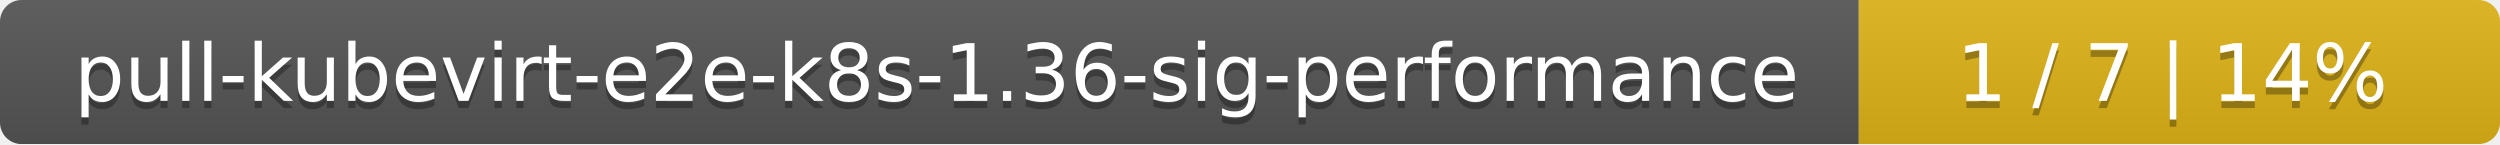
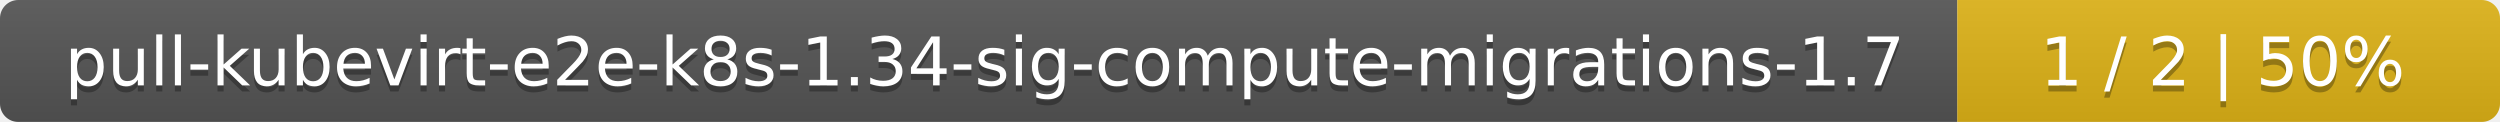
- <svg xmlns="http://www.w3.org/2000/svg" width="347" height="20">
+ <svg xmlns="http://www.w3.org/2000/svg" width="410" height="20">
  <linearGradient id="smooth" x2="0" y2="100%">
    <stop offset="0" stop-color="#bbb" stop-opacity=".1" />
    <stop offset="1" stop-opacity=".1" />
  </linearGradient>
  <mask id="round">
-     <rect width="347" height="20" rx="3" fill="#fff" />
+     <rect width="410" height="20" rx="3" fill="#fff" />
  </mask>
  <g mask="url(#round)">
-     <rect width="258" height="20" fill="#555" />
-     <rect x="258" width="89" height="20" fill="#dfb317" />
-     <rect width="347" height="20" fill="url(#smooth)" />
+     <rect width="321" height="20" fill="#555" />
+     <rect x="321" width="89" height="20" fill="#dfb317" />
+     <rect width="410" height="20" fill="url(#smooth)" />
  </g>
  <g fill="#fff" text-anchor="middle" font-family="DejaVu Sans,Verdana,Geneva,sans-serif" font-size="11">
-     <text x="130" y="15" fill="#010101" fill-opacity=".3">pull-kubevirt-e2e-k8s-1.36-sig-performance</text>
-     <text x="130" y="14">pull-kubevirt-e2e-k8s-1.36-sig-performance</text>
-     <text x="301.5" y="15" fill="#010101" fill-opacity=".3">1 / 7    |    14%</text>
-     <text x="301.5" y="14">1 / 7    |    14%</text>
+     <text x="161.5" y="15" fill="#010101" fill-opacity=".3">pull-kubevirt-e2e-k8s-1.34-sig-compute-migrations-1.7</text>
+     <text x="161.5" y="14">pull-kubevirt-e2e-k8s-1.34-sig-compute-migrations-1.7</text>
+     <text x="364.5" y="15" fill="#010101" fill-opacity=".3">1 / 2    |    50%</text>
+     <text x="364.5" y="14">1 / 2    |    50%</text>
  </g>
</svg>
